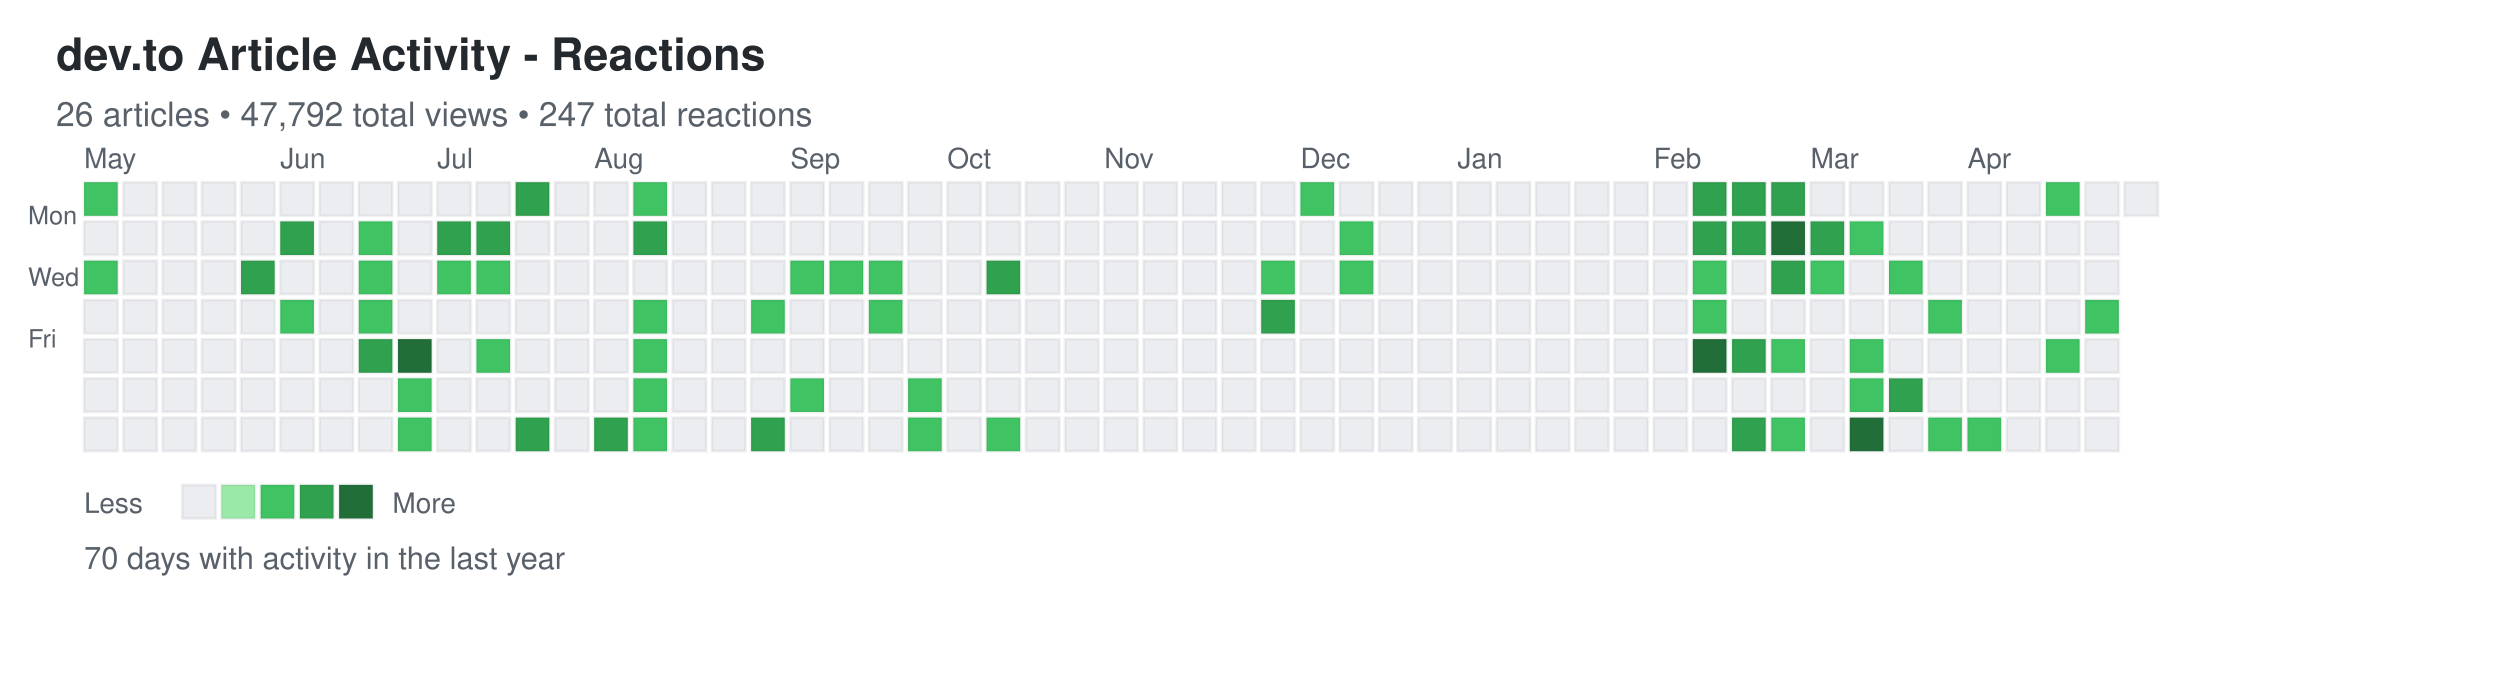
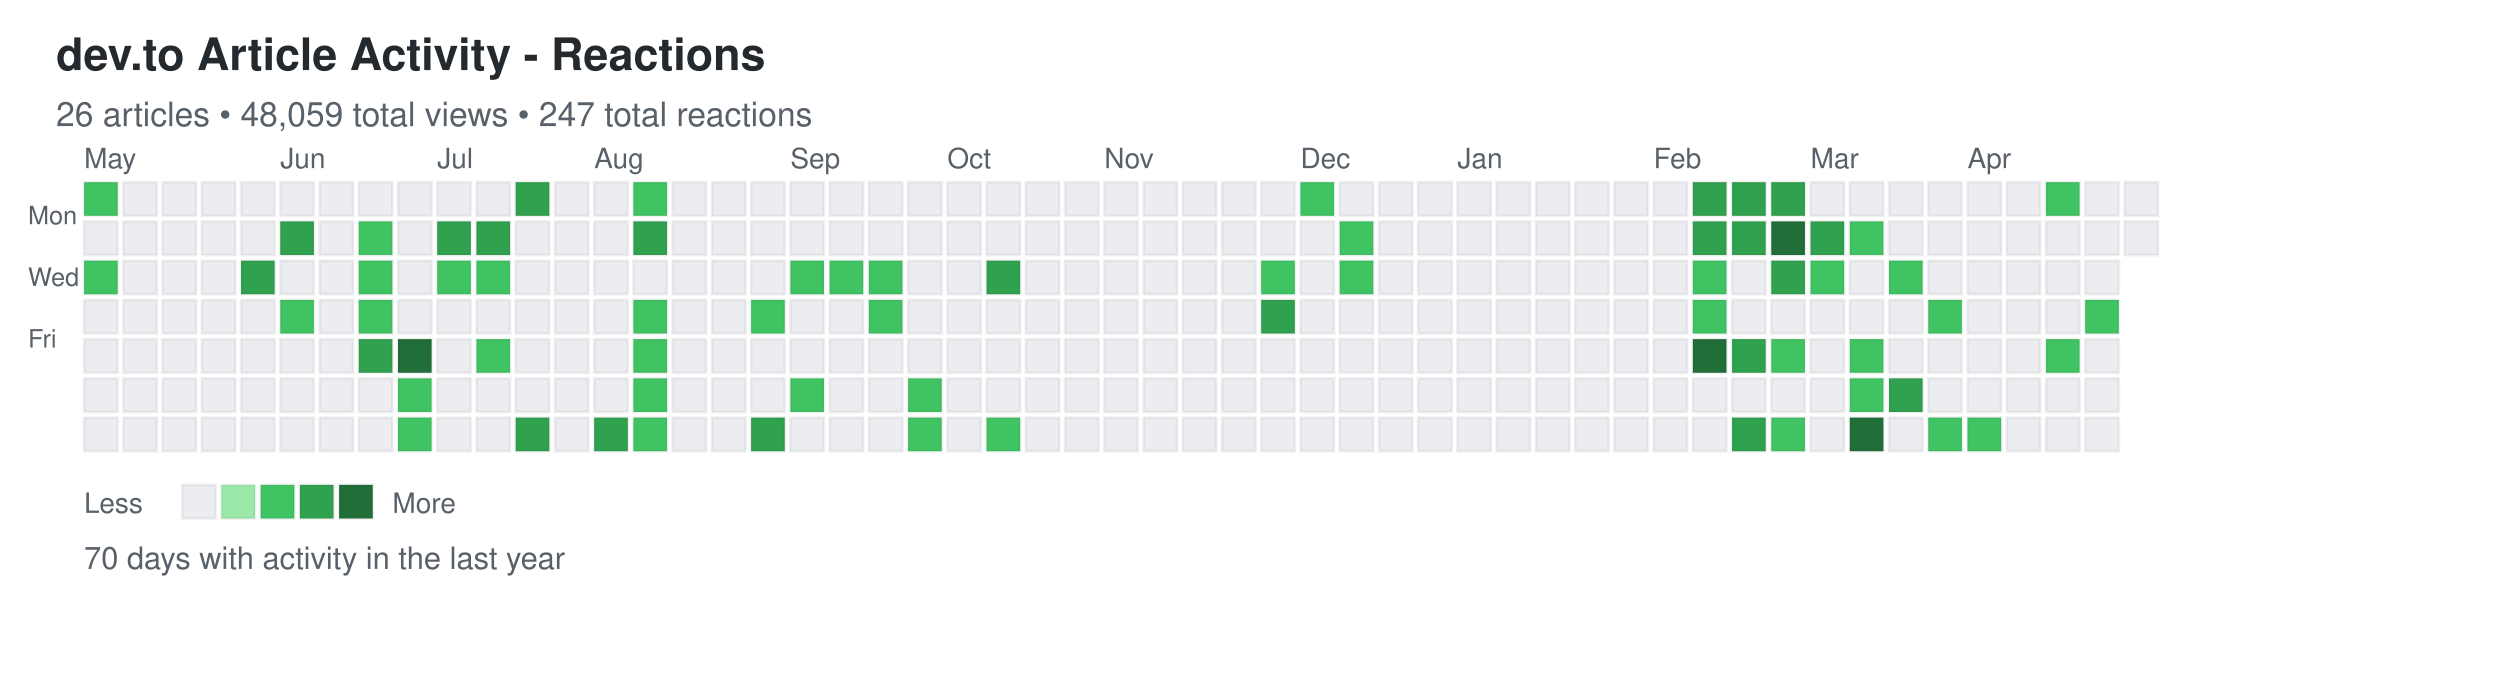
<svg xmlns="http://www.w3.org/2000/svg" width="892" height="248">
  <defs>
    <style>
.day { stroke: rgba(27,31,35,0.06); stroke-width: 1px; cursor: pointer; }
.day:hover { stroke: rgba(27,31,35,0.3); stroke-width: 2px; }
.month-label { font-family: -apple-system, BlinkMacSystemFont, "Segoe UI", Helvetica, Arial, sans-serif; font-size: 10px; fill: #586069; }
.day-label { font-family: -apple-system, BlinkMacSystemFont, "Segoe UI", Helvetica, Arial, sans-serif; font-size: 9px; fill: #586069; }
.title { font-family: -apple-system, BlinkMacSystemFont, "Segoe UI", Helvetica, Arial, sans-serif; font-size: 16px; font-weight: 600; fill: #24292e; }
.subtitle { font-family: -apple-system, BlinkMacSystemFont, "Segoe UI", Helvetica, Arial, sans-serif; font-size: 12px; fill: #586069; }
.stats { font-family: -apple-system, BlinkMacSystemFont, "Segoe UI", Helvetica, Arial, sans-serif; font-size: 11px; fill: #586069; }
.legend-text { font-family: -apple-system, BlinkMacSystemFont, "Segoe UI", Helvetica, Arial, sans-serif; font-size: 10px; fill: #586069; }
</style>
  </defs>
  <text x="20" y="25" class="title">dev.to Article Activity - Reactions</text>
-   <text x="20" y="45" class="subtitle">26 articles • 47,792 total views • 247 total reactions</text>
+   <text x="20" y="45" class="subtitle">26 articles • 48,059 total views • 247 total reactions</text>
  <text x="10" y="80" class="day-label">Mon</text>
  <text x="10" y="102" class="day-label">Wed</text>
  <text x="10" y="124" class="day-label">Fri</text>
  <rect x="30" y="65" width="12" height="12" fill="#40c463" class="day" data-date="2025-04-27" data-level="2" />
  <rect x="30" y="79" width="12" height="12" fill="#ebedf0" class="day" data-date="2025-04-28" data-level="0" />
  <rect x="30" y="93" width="12" height="12" fill="#40c463" class="day" data-date="2025-04-29" data-level="2" />
  <rect x="30" y="107" width="12" height="12" fill="#ebedf0" class="day" data-date="2025-04-30" data-level="0" />
  <rect x="30" y="121" width="12" height="12" fill="#ebedf0" class="day" data-date="2025-05-01" data-level="0" />
  <rect x="30" y="135" width="12" height="12" fill="#ebedf0" class="day" data-date="2025-05-02" data-level="0" />
  <rect x="30" y="149" width="12" height="12" fill="#ebedf0" class="day" data-date="2025-05-03" data-level="0" />
  <rect x="44" y="65" width="12" height="12" fill="#ebedf0" class="day" data-date="2025-05-04" data-level="0" />
  <rect x="44" y="79" width="12" height="12" fill="#ebedf0" class="day" data-date="2025-05-05" data-level="0" />
  <rect x="44" y="93" width="12" height="12" fill="#ebedf0" class="day" data-date="2025-05-06" data-level="0" />
  <rect x="44" y="107" width="12" height="12" fill="#ebedf0" class="day" data-date="2025-05-07" data-level="0" />
  <rect x="44" y="121" width="12" height="12" fill="#ebedf0" class="day" data-date="2025-05-08" data-level="0" />
  <rect x="44" y="135" width="12" height="12" fill="#ebedf0" class="day" data-date="2025-05-09" data-level="0" />
  <rect x="44" y="149" width="12" height="12" fill="#ebedf0" class="day" data-date="2025-05-10" data-level="0" />
  <rect x="58" y="65" width="12" height="12" fill="#ebedf0" class="day" data-date="2025-05-11" data-level="0" />
  <rect x="58" y="79" width="12" height="12" fill="#ebedf0" class="day" data-date="2025-05-12" data-level="0" />
  <rect x="58" y="93" width="12" height="12" fill="#ebedf0" class="day" data-date="2025-05-13" data-level="0" />
  <rect x="58" y="107" width="12" height="12" fill="#ebedf0" class="day" data-date="2025-05-14" data-level="0" />
  <rect x="58" y="121" width="12" height="12" fill="#ebedf0" class="day" data-date="2025-05-15" data-level="0" />
  <rect x="58" y="135" width="12" height="12" fill="#ebedf0" class="day" data-date="2025-05-16" data-level="0" />
  <rect x="58" y="149" width="12" height="12" fill="#ebedf0" class="day" data-date="2025-05-17" data-level="0" />
  <rect x="72" y="65" width="12" height="12" fill="#ebedf0" class="day" data-date="2025-05-18" data-level="0" />
  <rect x="72" y="79" width="12" height="12" fill="#ebedf0" class="day" data-date="2025-05-19" data-level="0" />
  <rect x="72" y="93" width="12" height="12" fill="#ebedf0" class="day" data-date="2025-05-20" data-level="0" />
  <rect x="72" y="107" width="12" height="12" fill="#ebedf0" class="day" data-date="2025-05-21" data-level="0" />
  <rect x="72" y="121" width="12" height="12" fill="#ebedf0" class="day" data-date="2025-05-22" data-level="0" />
  <rect x="72" y="135" width="12" height="12" fill="#ebedf0" class="day" data-date="2025-05-23" data-level="0" />
  <rect x="72" y="149" width="12" height="12" fill="#ebedf0" class="day" data-date="2025-05-24" data-level="0" />
  <rect x="86" y="65" width="12" height="12" fill="#ebedf0" class="day" data-date="2025-05-25" data-level="0" />
  <rect x="86" y="79" width="12" height="12" fill="#ebedf0" class="day" data-date="2025-05-26" data-level="0" />
  <rect x="86" y="93" width="12" height="12" fill="#30a14e" class="day" data-date="2025-05-27" data-level="3" />
  <rect x="86" y="107" width="12" height="12" fill="#ebedf0" class="day" data-date="2025-05-28" data-level="0" />
  <rect x="86" y="121" width="12" height="12" fill="#ebedf0" class="day" data-date="2025-05-29" data-level="0" />
  <rect x="86" y="135" width="12" height="12" fill="#ebedf0" class="day" data-date="2025-05-30" data-level="0" />
  <rect x="86" y="149" width="12" height="12" fill="#ebedf0" class="day" data-date="2025-05-31" data-level="0" />
  <rect x="100" y="65" width="12" height="12" fill="#ebedf0" class="day" data-date="2025-06-01" data-level="0" />
  <rect x="100" y="79" width="12" height="12" fill="#30a14e" class="day" data-date="2025-06-02" data-level="3" />
  <rect x="100" y="93" width="12" height="12" fill="#ebedf0" class="day" data-date="2025-06-03" data-level="0" />
  <rect x="100" y="107" width="12" height="12" fill="#40c463" class="day" data-date="2025-06-04" data-level="2" />
  <rect x="100" y="121" width="12" height="12" fill="#ebedf0" class="day" data-date="2025-06-05" data-level="0" />
  <rect x="100" y="135" width="12" height="12" fill="#ebedf0" class="day" data-date="2025-06-06" data-level="0" />
  <rect x="100" y="149" width="12" height="12" fill="#ebedf0" class="day" data-date="2025-06-07" data-level="0" />
  <rect x="114" y="65" width="12" height="12" fill="#ebedf0" class="day" data-date="2025-06-08" data-level="0" />
  <rect x="114" y="79" width="12" height="12" fill="#ebedf0" class="day" data-date="2025-06-09" data-level="0" />
  <rect x="114" y="93" width="12" height="12" fill="#ebedf0" class="day" data-date="2025-06-10" data-level="0" />
  <rect x="114" y="107" width="12" height="12" fill="#ebedf0" class="day" data-date="2025-06-11" data-level="0" />
  <rect x="114" y="121" width="12" height="12" fill="#ebedf0" class="day" data-date="2025-06-12" data-level="0" />
  <rect x="114" y="135" width="12" height="12" fill="#ebedf0" class="day" data-date="2025-06-13" data-level="0" />
  <rect x="114" y="149" width="12" height="12" fill="#ebedf0" class="day" data-date="2025-06-14" data-level="0" />
  <rect x="128" y="65" width="12" height="12" fill="#ebedf0" class="day" data-date="2025-06-15" data-level="0" />
  <rect x="128" y="79" width="12" height="12" fill="#40c463" class="day" data-date="2025-06-16" data-level="2" />
  <rect x="128" y="93" width="12" height="12" fill="#40c463" class="day" data-date="2025-06-17" data-level="2" />
  <rect x="128" y="107" width="12" height="12" fill="#40c463" class="day" data-date="2025-06-18" data-level="2" />
  <rect x="128" y="121" width="12" height="12" fill="#30a14e" class="day" data-date="2025-06-19" data-level="3" />
  <rect x="128" y="135" width="12" height="12" fill="#ebedf0" class="day" data-date="2025-06-20" data-level="0" />
  <rect x="128" y="149" width="12" height="12" fill="#ebedf0" class="day" data-date="2025-06-21" data-level="0" />
  <rect x="142" y="65" width="12" height="12" fill="#ebedf0" class="day" data-date="2025-06-22" data-level="0" />
  <rect x="142" y="79" width="12" height="12" fill="#ebedf0" class="day" data-date="2025-06-23" data-level="0" />
  <rect x="142" y="93" width="12" height="12" fill="#ebedf0" class="day" data-date="2025-06-24" data-level="0" />
  <rect x="142" y="107" width="12" height="12" fill="#ebedf0" class="day" data-date="2025-06-25" data-level="0" />
  <rect x="142" y="121" width="12" height="12" fill="#216e39" class="day" data-date="2025-06-26" data-level="4" />
  <rect x="142" y="135" width="12" height="12" fill="#40c463" class="day" data-date="2025-06-27" data-level="2" />
  <rect x="142" y="149" width="12" height="12" fill="#40c463" class="day" data-date="2025-06-28" data-level="2" />
  <rect x="156" y="65" width="12" height="12" fill="#ebedf0" class="day" data-date="2025-06-29" data-level="0" />
  <rect x="156" y="79" width="12" height="12" fill="#30a14e" class="day" data-date="2025-06-30" data-level="3" />
  <rect x="156" y="93" width="12" height="12" fill="#40c463" class="day" data-date="2025-07-01" data-level="2" />
  <rect x="156" y="107" width="12" height="12" fill="#ebedf0" class="day" data-date="2025-07-02" data-level="0" />
  <rect x="156" y="121" width="12" height="12" fill="#ebedf0" class="day" data-date="2025-07-03" data-level="0" />
  <rect x="156" y="135" width="12" height="12" fill="#ebedf0" class="day" data-date="2025-07-04" data-level="0" />
  <rect x="156" y="149" width="12" height="12" fill="#ebedf0" class="day" data-date="2025-07-05" data-level="0" />
  <rect x="170" y="65" width="12" height="12" fill="#ebedf0" class="day" data-date="2025-07-06" data-level="0" />
  <rect x="170" y="79" width="12" height="12" fill="#30a14e" class="day" data-date="2025-07-07" data-level="3" />
  <rect x="170" y="93" width="12" height="12" fill="#40c463" class="day" data-date="2025-07-08" data-level="2" />
  <rect x="170" y="107" width="12" height="12" fill="#ebedf0" class="day" data-date="2025-07-09" data-level="0" />
  <rect x="170" y="121" width="12" height="12" fill="#40c463" class="day" data-date="2025-07-10" data-level="2" />
  <rect x="170" y="135" width="12" height="12" fill="#ebedf0" class="day" data-date="2025-07-11" data-level="0" />
  <rect x="170" y="149" width="12" height="12" fill="#ebedf0" class="day" data-date="2025-07-12" data-level="0" />
  <rect x="184" y="65" width="12" height="12" fill="#30a14e" class="day" data-date="2025-07-13" data-level="3" />
  <rect x="184" y="79" width="12" height="12" fill="#ebedf0" class="day" data-date="2025-07-14" data-level="0" />
  <rect x="184" y="93" width="12" height="12" fill="#ebedf0" class="day" data-date="2025-07-15" data-level="0" />
  <rect x="184" y="107" width="12" height="12" fill="#ebedf0" class="day" data-date="2025-07-16" data-level="0" />
  <rect x="184" y="121" width="12" height="12" fill="#ebedf0" class="day" data-date="2025-07-17" data-level="0" />
  <rect x="184" y="135" width="12" height="12" fill="#ebedf0" class="day" data-date="2025-07-18" data-level="0" />
  <rect x="184" y="149" width="12" height="12" fill="#30a14e" class="day" data-date="2025-07-19" data-level="3" />
  <rect x="198" y="65" width="12" height="12" fill="#ebedf0" class="day" data-date="2025-07-20" data-level="0" />
  <rect x="198" y="79" width="12" height="12" fill="#ebedf0" class="day" data-date="2025-07-21" data-level="0" />
  <rect x="198" y="93" width="12" height="12" fill="#ebedf0" class="day" data-date="2025-07-22" data-level="0" />
  <rect x="198" y="107" width="12" height="12" fill="#ebedf0" class="day" data-date="2025-07-23" data-level="0" />
  <rect x="198" y="121" width="12" height="12" fill="#ebedf0" class="day" data-date="2025-07-24" data-level="0" />
  <rect x="198" y="135" width="12" height="12" fill="#ebedf0" class="day" data-date="2025-07-25" data-level="0" />
  <rect x="198" y="149" width="12" height="12" fill="#ebedf0" class="day" data-date="2025-07-26" data-level="0" />
  <rect x="212" y="65" width="12" height="12" fill="#ebedf0" class="day" data-date="2025-07-27" data-level="0" />
  <rect x="212" y="79" width="12" height="12" fill="#ebedf0" class="day" data-date="2025-07-28" data-level="0" />
  <rect x="212" y="93" width="12" height="12" fill="#ebedf0" class="day" data-date="2025-07-29" data-level="0" />
  <rect x="212" y="107" width="12" height="12" fill="#ebedf0" class="day" data-date="2025-07-30" data-level="0" />
  <rect x="212" y="121" width="12" height="12" fill="#ebedf0" class="day" data-date="2025-07-31" data-level="0" />
  <rect x="212" y="135" width="12" height="12" fill="#ebedf0" class="day" data-date="2025-08-01" data-level="0" />
  <rect x="212" y="149" width="12" height="12" fill="#30a14e" class="day" data-date="2025-08-02" data-level="3" />
  <rect x="226" y="65" width="12" height="12" fill="#40c463" class="day" data-date="2025-08-03" data-level="2" />
  <rect x="226" y="79" width="12" height="12" fill="#30a14e" class="day" data-date="2025-08-04" data-level="3" />
  <rect x="226" y="93" width="12" height="12" fill="#ebedf0" class="day" data-date="2025-08-05" data-level="0" />
  <rect x="226" y="107" width="12" height="12" fill="#40c463" class="day" data-date="2025-08-06" data-level="2" />
  <rect x="226" y="121" width="12" height="12" fill="#40c463" class="day" data-date="2025-08-07" data-level="2" />
  <rect x="226" y="135" width="12" height="12" fill="#40c463" class="day" data-date="2025-08-08" data-level="2" />
  <rect x="226" y="149" width="12" height="12" fill="#40c463" class="day" data-date="2025-08-09" data-level="2" />
  <rect x="240" y="65" width="12" height="12" fill="#ebedf0" class="day" data-date="2025-08-10" data-level="0" />
  <rect x="240" y="79" width="12" height="12" fill="#ebedf0" class="day" data-date="2025-08-11" data-level="0" />
  <rect x="240" y="93" width="12" height="12" fill="#ebedf0" class="day" data-date="2025-08-12" data-level="0" />
  <rect x="240" y="107" width="12" height="12" fill="#ebedf0" class="day" data-date="2025-08-13" data-level="0" />
  <rect x="240" y="121" width="12" height="12" fill="#ebedf0" class="day" data-date="2025-08-14" data-level="0" />
  <rect x="240" y="135" width="12" height="12" fill="#ebedf0" class="day" data-date="2025-08-15" data-level="0" />
  <rect x="240" y="149" width="12" height="12" fill="#ebedf0" class="day" data-date="2025-08-16" data-level="0" />
  <rect x="254" y="65" width="12" height="12" fill="#ebedf0" class="day" data-date="2025-08-17" data-level="0" />
  <rect x="254" y="79" width="12" height="12" fill="#ebedf0" class="day" data-date="2025-08-18" data-level="0" />
  <rect x="254" y="93" width="12" height="12" fill="#ebedf0" class="day" data-date="2025-08-19" data-level="0" />
  <rect x="254" y="107" width="12" height="12" fill="#ebedf0" class="day" data-date="2025-08-20" data-level="0" />
  <rect x="254" y="121" width="12" height="12" fill="#ebedf0" class="day" data-date="2025-08-21" data-level="0" />
  <rect x="254" y="135" width="12" height="12" fill="#ebedf0" class="day" data-date="2025-08-22" data-level="0" />
  <rect x="254" y="149" width="12" height="12" fill="#ebedf0" class="day" data-date="2025-08-23" data-level="0" />
  <rect x="268" y="65" width="12" height="12" fill="#ebedf0" class="day" data-date="2025-08-24" data-level="0" />
  <rect x="268" y="79" width="12" height="12" fill="#ebedf0" class="day" data-date="2025-08-25" data-level="0" />
  <rect x="268" y="93" width="12" height="12" fill="#ebedf0" class="day" data-date="2025-08-26" data-level="0" />
  <rect x="268" y="107" width="12" height="12" fill="#40c463" class="day" data-date="2025-08-27" data-level="2" />
  <rect x="268" y="121" width="12" height="12" fill="#ebedf0" class="day" data-date="2025-08-28" data-level="0" />
  <rect x="268" y="135" width="12" height="12" fill="#ebedf0" class="day" data-date="2025-08-29" data-level="0" />
  <rect x="268" y="149" width="12" height="12" fill="#30a14e" class="day" data-date="2025-08-30" data-level="3" />
  <rect x="282" y="65" width="12" height="12" fill="#ebedf0" class="day" data-date="2025-08-31" data-level="0" />
  <rect x="282" y="79" width="12" height="12" fill="#ebedf0" class="day" data-date="2025-09-01" data-level="0" />
  <rect x="282" y="93" width="12" height="12" fill="#40c463" class="day" data-date="2025-09-02" data-level="2" />
  <rect x="282" y="107" width="12" height="12" fill="#ebedf0" class="day" data-date="2025-09-03" data-level="0" />
  <rect x="282" y="121" width="12" height="12" fill="#ebedf0" class="day" data-date="2025-09-04" data-level="0" />
  <rect x="282" y="135" width="12" height="12" fill="#40c463" class="day" data-date="2025-09-05" data-level="2" />
  <rect x="282" y="149" width="12" height="12" fill="#ebedf0" class="day" data-date="2025-09-06" data-level="0" />
  <rect x="296" y="65" width="12" height="12" fill="#ebedf0" class="day" data-date="2025-09-07" data-level="0" />
  <rect x="296" y="79" width="12" height="12" fill="#ebedf0" class="day" data-date="2025-09-08" data-level="0" />
  <rect x="296" y="93" width="12" height="12" fill="#40c463" class="day" data-date="2025-09-09" data-level="2" />
  <rect x="296" y="107" width="12" height="12" fill="#ebedf0" class="day" data-date="2025-09-10" data-level="0" />
  <rect x="296" y="121" width="12" height="12" fill="#ebedf0" class="day" data-date="2025-09-11" data-level="0" />
  <rect x="296" y="135" width="12" height="12" fill="#ebedf0" class="day" data-date="2025-09-12" data-level="0" />
  <rect x="296" y="149" width="12" height="12" fill="#ebedf0" class="day" data-date="2025-09-13" data-level="0" />
  <rect x="310" y="65" width="12" height="12" fill="#ebedf0" class="day" data-date="2025-09-14" data-level="0" />
  <rect x="310" y="79" width="12" height="12" fill="#ebedf0" class="day" data-date="2025-09-15" data-level="0" />
  <rect x="310" y="93" width="12" height="12" fill="#40c463" class="day" data-date="2025-09-16" data-level="2" />
  <rect x="310" y="107" width="12" height="12" fill="#40c463" class="day" data-date="2025-09-17" data-level="2" />
  <rect x="310" y="121" width="12" height="12" fill="#ebedf0" class="day" data-date="2025-09-18" data-level="0" />
  <rect x="310" y="135" width="12" height="12" fill="#ebedf0" class="day" data-date="2025-09-19" data-level="0" />
  <rect x="310" y="149" width="12" height="12" fill="#ebedf0" class="day" data-date="2025-09-20" data-level="0" />
  <rect x="324" y="65" width="12" height="12" fill="#ebedf0" class="day" data-date="2025-09-21" data-level="0" />
  <rect x="324" y="79" width="12" height="12" fill="#ebedf0" class="day" data-date="2025-09-22" data-level="0" />
  <rect x="324" y="93" width="12" height="12" fill="#ebedf0" class="day" data-date="2025-09-23" data-level="0" />
  <rect x="324" y="107" width="12" height="12" fill="#ebedf0" class="day" data-date="2025-09-24" data-level="0" />
  <rect x="324" y="121" width="12" height="12" fill="#ebedf0" class="day" data-date="2025-09-25" data-level="0" />
  <rect x="324" y="135" width="12" height="12" fill="#40c463" class="day" data-date="2025-09-26" data-level="2" />
  <rect x="324" y="149" width="12" height="12" fill="#40c463" class="day" data-date="2025-09-27" data-level="2" />
  <rect x="338" y="65" width="12" height="12" fill="#ebedf0" class="day" data-date="2025-09-28" data-level="0" />
  <rect x="338" y="79" width="12" height="12" fill="#ebedf0" class="day" data-date="2025-09-29" data-level="0" />
  <rect x="338" y="93" width="12" height="12" fill="#ebedf0" class="day" data-date="2025-09-30" data-level="0" />
  <rect x="338" y="107" width="12" height="12" fill="#ebedf0" class="day" data-date="2025-10-01" data-level="0" />
  <rect x="338" y="121" width="12" height="12" fill="#ebedf0" class="day" data-date="2025-10-02" data-level="0" />
  <rect x="338" y="135" width="12" height="12" fill="#ebedf0" class="day" data-date="2025-10-03" data-level="0" />
  <rect x="338" y="149" width="12" height="12" fill="#ebedf0" class="day" data-date="2025-10-04" data-level="0" />
  <rect x="352" y="65" width="12" height="12" fill="#ebedf0" class="day" data-date="2025-10-05" data-level="0" />
  <rect x="352" y="79" width="12" height="12" fill="#ebedf0" class="day" data-date="2025-10-06" data-level="0" />
  <rect x="352" y="93" width="12" height="12" fill="#30a14e" class="day" data-date="2025-10-07" data-level="3" />
  <rect x="352" y="107" width="12" height="12" fill="#ebedf0" class="day" data-date="2025-10-08" data-level="0" />
  <rect x="352" y="121" width="12" height="12" fill="#ebedf0" class="day" data-date="2025-10-09" data-level="0" />
  <rect x="352" y="135" width="12" height="12" fill="#ebedf0" class="day" data-date="2025-10-10" data-level="0" />
  <rect x="352" y="149" width="12" height="12" fill="#40c463" class="day" data-date="2025-10-11" data-level="2" />
  <rect x="366" y="65" width="12" height="12" fill="#ebedf0" class="day" data-date="2025-10-12" data-level="0" />
  <rect x="366" y="79" width="12" height="12" fill="#ebedf0" class="day" data-date="2025-10-13" data-level="0" />
  <rect x="366" y="93" width="12" height="12" fill="#ebedf0" class="day" data-date="2025-10-14" data-level="0" />
  <rect x="366" y="107" width="12" height="12" fill="#ebedf0" class="day" data-date="2025-10-15" data-level="0" />
  <rect x="366" y="121" width="12" height="12" fill="#ebedf0" class="day" data-date="2025-10-16" data-level="0" />
  <rect x="366" y="135" width="12" height="12" fill="#ebedf0" class="day" data-date="2025-10-17" data-level="0" />
  <rect x="366" y="149" width="12" height="12" fill="#ebedf0" class="day" data-date="2025-10-18" data-level="0" />
  <rect x="380" y="65" width="12" height="12" fill="#ebedf0" class="day" data-date="2025-10-19" data-level="0" />
  <rect x="380" y="79" width="12" height="12" fill="#ebedf0" class="day" data-date="2025-10-20" data-level="0" />
  <rect x="380" y="93" width="12" height="12" fill="#ebedf0" class="day" data-date="2025-10-21" data-level="0" />
  <rect x="380" y="107" width="12" height="12" fill="#ebedf0" class="day" data-date="2025-10-22" data-level="0" />
  <rect x="380" y="121" width="12" height="12" fill="#ebedf0" class="day" data-date="2025-10-23" data-level="0" />
  <rect x="380" y="135" width="12" height="12" fill="#ebedf0" class="day" data-date="2025-10-24" data-level="0" />
  <rect x="380" y="149" width="12" height="12" fill="#ebedf0" class="day" data-date="2025-10-25" data-level="0" />
  <rect x="394" y="65" width="12" height="12" fill="#ebedf0" class="day" data-date="2025-10-26" data-level="0" />
  <rect x="394" y="79" width="12" height="12" fill="#ebedf0" class="day" data-date="2025-10-27" data-level="0" />
  <rect x="394" y="93" width="12" height="12" fill="#ebedf0" class="day" data-date="2025-10-28" data-level="0" />
  <rect x="394" y="107" width="12" height="12" fill="#ebedf0" class="day" data-date="2025-10-29" data-level="0" />
  <rect x="394" y="121" width="12" height="12" fill="#ebedf0" class="day" data-date="2025-10-30" data-level="0" />
  <rect x="394" y="135" width="12" height="12" fill="#ebedf0" class="day" data-date="2025-10-31" data-level="0" />
  <rect x="394" y="149" width="12" height="12" fill="#ebedf0" class="day" data-date="2025-11-01" data-level="0" />
  <rect x="408" y="65" width="12" height="12" fill="#ebedf0" class="day" data-date="2025-11-02" data-level="0" />
  <rect x="408" y="79" width="12" height="12" fill="#ebedf0" class="day" data-date="2025-11-03" data-level="0" />
  <rect x="408" y="93" width="12" height="12" fill="#ebedf0" class="day" data-date="2025-11-04" data-level="0" />
  <rect x="408" y="107" width="12" height="12" fill="#ebedf0" class="day" data-date="2025-11-05" data-level="0" />
  <rect x="408" y="121" width="12" height="12" fill="#ebedf0" class="day" data-date="2025-11-06" data-level="0" />
  <rect x="408" y="135" width="12" height="12" fill="#ebedf0" class="day" data-date="2025-11-07" data-level="0" />
  <rect x="408" y="149" width="12" height="12" fill="#ebedf0" class="day" data-date="2025-11-08" data-level="0" />
  <rect x="422" y="65" width="12" height="12" fill="#ebedf0" class="day" data-date="2025-11-09" data-level="0" />
  <rect x="422" y="79" width="12" height="12" fill="#ebedf0" class="day" data-date="2025-11-10" data-level="0" />
  <rect x="422" y="93" width="12" height="12" fill="#ebedf0" class="day" data-date="2025-11-11" data-level="0" />
  <rect x="422" y="107" width="12" height="12" fill="#ebedf0" class="day" data-date="2025-11-12" data-level="0" />
  <rect x="422" y="121" width="12" height="12" fill="#ebedf0" class="day" data-date="2025-11-13" data-level="0" />
  <rect x="422" y="135" width="12" height="12" fill="#ebedf0" class="day" data-date="2025-11-14" data-level="0" />
  <rect x="422" y="149" width="12" height="12" fill="#ebedf0" class="day" data-date="2025-11-15" data-level="0" />
  <rect x="436" y="65" width="12" height="12" fill="#ebedf0" class="day" data-date="2025-11-16" data-level="0" />
  <rect x="436" y="79" width="12" height="12" fill="#ebedf0" class="day" data-date="2025-11-17" data-level="0" />
  <rect x="436" y="93" width="12" height="12" fill="#ebedf0" class="day" data-date="2025-11-18" data-level="0" />
  <rect x="436" y="107" width="12" height="12" fill="#ebedf0" class="day" data-date="2025-11-19" data-level="0" />
  <rect x="436" y="121" width="12" height="12" fill="#ebedf0" class="day" data-date="2025-11-20" data-level="0" />
  <rect x="436" y="135" width="12" height="12" fill="#ebedf0" class="day" data-date="2025-11-21" data-level="0" />
  <rect x="436" y="149" width="12" height="12" fill="#ebedf0" class="day" data-date="2025-11-22" data-level="0" />
  <rect x="450" y="65" width="12" height="12" fill="#ebedf0" class="day" data-date="2025-11-23" data-level="0" />
  <rect x="450" y="79" width="12" height="12" fill="#ebedf0" class="day" data-date="2025-11-24" data-level="0" />
  <rect x="450" y="93" width="12" height="12" fill="#40c463" class="day" data-date="2025-11-25" data-level="2" />
  <rect x="450" y="107" width="12" height="12" fill="#30a14e" class="day" data-date="2025-11-26" data-level="3" />
  <rect x="450" y="121" width="12" height="12" fill="#ebedf0" class="day" data-date="2025-11-27" data-level="0" />
  <rect x="450" y="135" width="12" height="12" fill="#ebedf0" class="day" data-date="2025-11-28" data-level="0" />
  <rect x="450" y="149" width="12" height="12" fill="#ebedf0" class="day" data-date="2025-11-29" data-level="0" />
  <rect x="464" y="65" width="12" height="12" fill="#40c463" class="day" data-date="2025-11-30" data-level="2" />
  <rect x="464" y="79" width="12" height="12" fill="#ebedf0" class="day" data-date="2025-12-01" data-level="0" />
  <rect x="464" y="93" width="12" height="12" fill="#ebedf0" class="day" data-date="2025-12-02" data-level="0" />
  <rect x="464" y="107" width="12" height="12" fill="#ebedf0" class="day" data-date="2025-12-03" data-level="0" />
  <rect x="464" y="121" width="12" height="12" fill="#ebedf0" class="day" data-date="2025-12-04" data-level="0" />
  <rect x="464" y="135" width="12" height="12" fill="#ebedf0" class="day" data-date="2025-12-05" data-level="0" />
  <rect x="464" y="149" width="12" height="12" fill="#ebedf0" class="day" data-date="2025-12-06" data-level="0" />
  <rect x="478" y="65" width="12" height="12" fill="#ebedf0" class="day" data-date="2025-12-07" data-level="0" />
  <rect x="478" y="79" width="12" height="12" fill="#40c463" class="day" data-date="2025-12-08" data-level="2" />
  <rect x="478" y="93" width="12" height="12" fill="#40c463" class="day" data-date="2025-12-09" data-level="2" />
  <rect x="478" y="107" width="12" height="12" fill="#ebedf0" class="day" data-date="2025-12-10" data-level="0" />
  <rect x="478" y="121" width="12" height="12" fill="#ebedf0" class="day" data-date="2025-12-11" data-level="0" />
  <rect x="478" y="135" width="12" height="12" fill="#ebedf0" class="day" data-date="2025-12-12" data-level="0" />
  <rect x="478" y="149" width="12" height="12" fill="#ebedf0" class="day" data-date="2025-12-13" data-level="0" />
  <rect x="492" y="65" width="12" height="12" fill="#ebedf0" class="day" data-date="2025-12-14" data-level="0" />
  <rect x="492" y="79" width="12" height="12" fill="#ebedf0" class="day" data-date="2025-12-15" data-level="0" />
  <rect x="492" y="93" width="12" height="12" fill="#ebedf0" class="day" data-date="2025-12-16" data-level="0" />
  <rect x="492" y="107" width="12" height="12" fill="#ebedf0" class="day" data-date="2025-12-17" data-level="0" />
  <rect x="492" y="121" width="12" height="12" fill="#ebedf0" class="day" data-date="2025-12-18" data-level="0" />
  <rect x="492" y="135" width="12" height="12" fill="#ebedf0" class="day" data-date="2025-12-19" data-level="0" />
  <rect x="492" y="149" width="12" height="12" fill="#ebedf0" class="day" data-date="2025-12-20" data-level="0" />
  <rect x="506" y="65" width="12" height="12" fill="#ebedf0" class="day" data-date="2025-12-21" data-level="0" />
  <rect x="506" y="79" width="12" height="12" fill="#ebedf0" class="day" data-date="2025-12-22" data-level="0" />
  <rect x="506" y="93" width="12" height="12" fill="#ebedf0" class="day" data-date="2025-12-23" data-level="0" />
  <rect x="506" y="107" width="12" height="12" fill="#ebedf0" class="day" data-date="2025-12-24" data-level="0" />
  <rect x="506" y="121" width="12" height="12" fill="#ebedf0" class="day" data-date="2025-12-25" data-level="0" />
  <rect x="506" y="135" width="12" height="12" fill="#ebedf0" class="day" data-date="2025-12-26" data-level="0" />
  <rect x="506" y="149" width="12" height="12" fill="#ebedf0" class="day" data-date="2025-12-27" data-level="0" />
  <rect x="520" y="65" width="12" height="12" fill="#ebedf0" class="day" data-date="2025-12-28" data-level="0" />
  <rect x="520" y="79" width="12" height="12" fill="#ebedf0" class="day" data-date="2025-12-29" data-level="0" />
  <rect x="520" y="93" width="12" height="12" fill="#ebedf0" class="day" data-date="2025-12-30" data-level="0" />
  <rect x="520" y="107" width="12" height="12" fill="#ebedf0" class="day" data-date="2025-12-31" data-level="0" />
  <rect x="520" y="121" width="12" height="12" fill="#ebedf0" class="day" data-date="2026-01-01" data-level="0" />
  <rect x="520" y="135" width="12" height="12" fill="#ebedf0" class="day" data-date="2026-01-02" data-level="0" />
  <rect x="520" y="149" width="12" height="12" fill="#ebedf0" class="day" data-date="2026-01-03" data-level="0" />
  <rect x="534" y="65" width="12" height="12" fill="#ebedf0" class="day" data-date="2026-01-04" data-level="0" />
  <rect x="534" y="79" width="12" height="12" fill="#ebedf0" class="day" data-date="2026-01-05" data-level="0" />
  <rect x="534" y="93" width="12" height="12" fill="#ebedf0" class="day" data-date="2026-01-06" data-level="0" />
  <rect x="534" y="107" width="12" height="12" fill="#ebedf0" class="day" data-date="2026-01-07" data-level="0" />
  <rect x="534" y="121" width="12" height="12" fill="#ebedf0" class="day" data-date="2026-01-08" data-level="0" />
  <rect x="534" y="135" width="12" height="12" fill="#ebedf0" class="day" data-date="2026-01-09" data-level="0" />
  <rect x="534" y="149" width="12" height="12" fill="#ebedf0" class="day" data-date="2026-01-10" data-level="0" />
  <rect x="548" y="65" width="12" height="12" fill="#ebedf0" class="day" data-date="2026-01-11" data-level="0" />
  <rect x="548" y="79" width="12" height="12" fill="#ebedf0" class="day" data-date="2026-01-12" data-level="0" />
  <rect x="548" y="93" width="12" height="12" fill="#ebedf0" class="day" data-date="2026-01-13" data-level="0" />
  <rect x="548" y="107" width="12" height="12" fill="#ebedf0" class="day" data-date="2026-01-14" data-level="0" />
  <rect x="548" y="121" width="12" height="12" fill="#ebedf0" class="day" data-date="2026-01-15" data-level="0" />
  <rect x="548" y="135" width="12" height="12" fill="#ebedf0" class="day" data-date="2026-01-16" data-level="0" />
  <rect x="548" y="149" width="12" height="12" fill="#ebedf0" class="day" data-date="2026-01-17" data-level="0" />
  <rect x="562" y="65" width="12" height="12" fill="#ebedf0" class="day" data-date="2026-01-18" data-level="0" />
  <rect x="562" y="79" width="12" height="12" fill="#ebedf0" class="day" data-date="2026-01-19" data-level="0" />
  <rect x="562" y="93" width="12" height="12" fill="#ebedf0" class="day" data-date="2026-01-20" data-level="0" />
  <rect x="562" y="107" width="12" height="12" fill="#ebedf0" class="day" data-date="2026-01-21" data-level="0" />
  <rect x="562" y="121" width="12" height="12" fill="#ebedf0" class="day" data-date="2026-01-22" data-level="0" />
  <rect x="562" y="135" width="12" height="12" fill="#ebedf0" class="day" data-date="2026-01-23" data-level="0" />
  <rect x="562" y="149" width="12" height="12" fill="#ebedf0" class="day" data-date="2026-01-24" data-level="0" />
  <rect x="576" y="65" width="12" height="12" fill="#ebedf0" class="day" data-date="2026-01-25" data-level="0" />
  <rect x="576" y="79" width="12" height="12" fill="#ebedf0" class="day" data-date="2026-01-26" data-level="0" />
  <rect x="576" y="93" width="12" height="12" fill="#ebedf0" class="day" data-date="2026-01-27" data-level="0" />
  <rect x="576" y="107" width="12" height="12" fill="#ebedf0" class="day" data-date="2026-01-28" data-level="0" />
  <rect x="576" y="121" width="12" height="12" fill="#ebedf0" class="day" data-date="2026-01-29" data-level="0" />
  <rect x="576" y="135" width="12" height="12" fill="#ebedf0" class="day" data-date="2026-01-30" data-level="0" />
  <rect x="576" y="149" width="12" height="12" fill="#ebedf0" class="day" data-date="2026-01-31" data-level="0" />
  <rect x="590" y="65" width="12" height="12" fill="#ebedf0" class="day" data-date="2026-02-01" data-level="0" />
  <rect x="590" y="79" width="12" height="12" fill="#ebedf0" class="day" data-date="2026-02-02" data-level="0" />
  <rect x="590" y="93" width="12" height="12" fill="#ebedf0" class="day" data-date="2026-02-03" data-level="0" />
  <rect x="590" y="107" width="12" height="12" fill="#ebedf0" class="day" data-date="2026-02-04" data-level="0" />
  <rect x="590" y="121" width="12" height="12" fill="#ebedf0" class="day" data-date="2026-02-05" data-level="0" />
  <rect x="590" y="135" width="12" height="12" fill="#ebedf0" class="day" data-date="2026-02-06" data-level="0" />
  <rect x="590" y="149" width="12" height="12" fill="#ebedf0" class="day" data-date="2026-02-07" data-level="0" />
  <rect x="604" y="65" width="12" height="12" fill="#30a14e" class="day" data-date="2026-02-08" data-level="3" />
  <rect x="604" y="79" width="12" height="12" fill="#30a14e" class="day" data-date="2026-02-09" data-level="3" />
  <rect x="604" y="93" width="12" height="12" fill="#40c463" class="day" data-date="2026-02-10" data-level="2" />
  <rect x="604" y="107" width="12" height="12" fill="#40c463" class="day" data-date="2026-02-11" data-level="2" />
  <rect x="604" y="121" width="12" height="12" fill="#216e39" class="day" data-date="2026-02-12" data-level="4" />
  <rect x="604" y="135" width="12" height="12" fill="#ebedf0" class="day" data-date="2026-02-13" data-level="0" />
  <rect x="604" y="149" width="12" height="12" fill="#ebedf0" class="day" data-date="2026-02-14" data-level="0" />
  <rect x="618" y="65" width="12" height="12" fill="#30a14e" class="day" data-date="2026-02-15" data-level="3" />
  <rect x="618" y="79" width="12" height="12" fill="#30a14e" class="day" data-date="2026-02-16" data-level="3" />
  <rect x="618" y="93" width="12" height="12" fill="#ebedf0" class="day" data-date="2026-02-17" data-level="0" />
  <rect x="618" y="107" width="12" height="12" fill="#ebedf0" class="day" data-date="2026-02-18" data-level="0" />
  <rect x="618" y="121" width="12" height="12" fill="#30a14e" class="day" data-date="2026-02-19" data-level="3" />
  <rect x="618" y="135" width="12" height="12" fill="#ebedf0" class="day" data-date="2026-02-20" data-level="0" />
  <rect x="618" y="149" width="12" height="12" fill="#30a14e" class="day" data-date="2026-02-21" data-level="3" />
  <rect x="632" y="65" width="12" height="12" fill="#30a14e" class="day" data-date="2026-02-22" data-level="3" />
  <rect x="632" y="79" width="12" height="12" fill="#216e39" class="day" data-date="2026-02-23" data-level="4" />
  <rect x="632" y="93" width="12" height="12" fill="#30a14e" class="day" data-date="2026-02-24" data-level="3" />
  <rect x="632" y="107" width="12" height="12" fill="#ebedf0" class="day" data-date="2026-02-25" data-level="0" />
  <rect x="632" y="121" width="12" height="12" fill="#40c463" class="day" data-date="2026-02-26" data-level="2" />
  <rect x="632" y="135" width="12" height="12" fill="#ebedf0" class="day" data-date="2026-02-27" data-level="0" />
  <rect x="632" y="149" width="12" height="12" fill="#40c463" class="day" data-date="2026-02-28" data-level="2" />
  <rect x="646" y="65" width="12" height="12" fill="#ebedf0" class="day" data-date="2026-03-01" data-level="0" />
  <rect x="646" y="79" width="12" height="12" fill="#30a14e" class="day" data-date="2026-03-02" data-level="3" />
  <rect x="646" y="93" width="12" height="12" fill="#40c463" class="day" data-date="2026-03-03" data-level="2" />
  <rect x="646" y="107" width="12" height="12" fill="#ebedf0" class="day" data-date="2026-03-04" data-level="0" />
  <rect x="646" y="121" width="12" height="12" fill="#ebedf0" class="day" data-date="2026-03-05" data-level="0" />
  <rect x="646" y="135" width="12" height="12" fill="#ebedf0" class="day" data-date="2026-03-06" data-level="0" />
  <rect x="646" y="149" width="12" height="12" fill="#ebedf0" class="day" data-date="2026-03-07" data-level="0" />
  <rect x="660" y="65" width="12" height="12" fill="#ebedf0" class="day" data-date="2026-03-08" data-level="0" />
  <rect x="660" y="79" width="12" height="12" fill="#40c463" class="day" data-date="2026-03-09" data-level="2" />
  <rect x="660" y="93" width="12" height="12" fill="#ebedf0" class="day" data-date="2026-03-10" data-level="0" />
  <rect x="660" y="107" width="12" height="12" fill="#ebedf0" class="day" data-date="2026-03-11" data-level="0" />
  <rect x="660" y="121" width="12" height="12" fill="#40c463" class="day" data-date="2026-03-12" data-level="2" />
  <rect x="660" y="135" width="12" height="12" fill="#40c463" class="day" data-date="2026-03-13" data-level="2" />
  <rect x="660" y="149" width="12" height="12" fill="#216e39" class="day" data-date="2026-03-14" data-level="4" />
  <rect x="674" y="65" width="12" height="12" fill="#ebedf0" class="day" data-date="2026-03-15" data-level="0" />
  <rect x="674" y="79" width="12" height="12" fill="#ebedf0" class="day" data-date="2026-03-16" data-level="0" />
  <rect x="674" y="93" width="12" height="12" fill="#40c463" class="day" data-date="2026-03-17" data-level="2" />
  <rect x="674" y="107" width="12" height="12" fill="#ebedf0" class="day" data-date="2026-03-18" data-level="0" />
  <rect x="674" y="121" width="12" height="12" fill="#ebedf0" class="day" data-date="2026-03-19" data-level="0" />
  <rect x="674" y="135" width="12" height="12" fill="#30a14e" class="day" data-date="2026-03-20" data-level="3" />
  <rect x="674" y="149" width="12" height="12" fill="#ebedf0" class="day" data-date="2026-03-21" data-level="0" />
  <rect x="688" y="65" width="12" height="12" fill="#ebedf0" class="day" data-date="2026-03-22" data-level="0" />
  <rect x="688" y="79" width="12" height="12" fill="#ebedf0" class="day" data-date="2026-03-23" data-level="0" />
  <rect x="688" y="93" width="12" height="12" fill="#ebedf0" class="day" data-date="2026-03-24" data-level="0" />
  <rect x="688" y="107" width="12" height="12" fill="#40c463" class="day" data-date="2026-03-25" data-level="2" />
  <rect x="688" y="121" width="12" height="12" fill="#ebedf0" class="day" data-date="2026-03-26" data-level="0" />
  <rect x="688" y="135" width="12" height="12" fill="#ebedf0" class="day" data-date="2026-03-27" data-level="0" />
  <rect x="688" y="149" width="12" height="12" fill="#40c463" class="day" data-date="2026-03-28" data-level="2" />
  <rect x="702" y="65" width="12" height="12" fill="#ebedf0" class="day" data-date="2026-03-29" data-level="0" />
  <rect x="702" y="79" width="12" height="12" fill="#ebedf0" class="day" data-date="2026-03-30" data-level="0" />
  <rect x="702" y="93" width="12" height="12" fill="#ebedf0" class="day" data-date="2026-03-31" data-level="0" />
  <rect x="702" y="107" width="12" height="12" fill="#ebedf0" class="day" data-date="2026-04-01" data-level="0" />
  <rect x="702" y="121" width="12" height="12" fill="#ebedf0" class="day" data-date="2026-04-02" data-level="0" />
  <rect x="702" y="135" width="12" height="12" fill="#ebedf0" class="day" data-date="2026-04-03" data-level="0" />
  <rect x="702" y="149" width="12" height="12" fill="#40c463" class="day" data-date="2026-04-04" data-level="2" />
  <rect x="716" y="65" width="12" height="12" fill="#ebedf0" class="day" data-date="2026-04-05" data-level="0" />
  <rect x="716" y="79" width="12" height="12" fill="#ebedf0" class="day" data-date="2026-04-06" data-level="0" />
  <rect x="716" y="93" width="12" height="12" fill="#ebedf0" class="day" data-date="2026-04-07" data-level="0" />
  <rect x="716" y="107" width="12" height="12" fill="#ebedf0" class="day" data-date="2026-04-08" data-level="0" />
  <rect x="716" y="121" width="12" height="12" fill="#ebedf0" class="day" data-date="2026-04-09" data-level="0" />
  <rect x="716" y="135" width="12" height="12" fill="#ebedf0" class="day" data-date="2026-04-10" data-level="0" />
  <rect x="716" y="149" width="12" height="12" fill="#ebedf0" class="day" data-date="2026-04-11" data-level="0" />
  <rect x="730" y="65" width="12" height="12" fill="#40c463" class="day" data-date="2026-04-12" data-level="2" />
  <rect x="730" y="79" width="12" height="12" fill="#ebedf0" class="day" data-date="2026-04-13" data-level="0" />
  <rect x="730" y="93" width="12" height="12" fill="#ebedf0" class="day" data-date="2026-04-14" data-level="0" />
  <rect x="730" y="107" width="12" height="12" fill="#ebedf0" class="day" data-date="2026-04-15" data-level="0" />
  <rect x="730" y="121" width="12" height="12" fill="#40c463" class="day" data-date="2026-04-16" data-level="2" />
  <rect x="730" y="135" width="12" height="12" fill="#ebedf0" class="day" data-date="2026-04-17" data-level="0" />
  <rect x="730" y="149" width="12" height="12" fill="#ebedf0" class="day" data-date="2026-04-18" data-level="0" />
  <rect x="744" y="65" width="12" height="12" fill="#ebedf0" class="day" data-date="2026-04-19" data-level="0" />
  <rect x="744" y="79" width="12" height="12" fill="#ebedf0" class="day" data-date="2026-04-20" data-level="0" />
  <rect x="744" y="93" width="12" height="12" fill="#ebedf0" class="day" data-date="2026-04-21" data-level="0" />
  <rect x="744" y="107" width="12" height="12" fill="#40c463" class="day" data-date="2026-04-22" data-level="2" />
  <rect x="744" y="121" width="12" height="12" fill="#ebedf0" class="day" data-date="2026-04-23" data-level="0" />
  <rect x="744" y="135" width="12" height="12" fill="#ebedf0" class="day" data-date="2026-04-24" data-level="0" />
  <rect x="744" y="149" width="12" height="12" fill="#ebedf0" class="day" data-date="2026-04-25" data-level="0" />
  <rect x="758" y="65" width="12" height="12" fill="#ebedf0" class="day" data-date="2026-04-26" data-level="0" />
+   <rect x="758" y="79" width="12" height="12" fill="#ebedf0" class="day" data-date="2026-04-27" data-level="0" />
  <text x="30" y="60" class="month-label">May</text>
  <text x="100" y="60" class="month-label">Jun</text>
  <text x="156" y="60" class="month-label">Jul</text>
  <text x="212" y="60" class="month-label">Aug</text>
  <text x="282" y="60" class="month-label">Sep</text>
  <text x="338" y="60" class="month-label">Oct</text>
  <text x="394" y="60" class="month-label">Nov</text>
  <text x="464" y="60" class="month-label">Dec</text>
  <text x="520" y="60" class="month-label">Jan</text>
  <text x="590" y="60" class="month-label">Feb</text>
  <text x="646" y="60" class="month-label">Mar</text>
  <text x="702" y="60" class="month-label">Apr</text>
  <text x="30" y="183" class="legend-text">Less</text>
  <rect x="65" y="173" width="12" height="12" fill="#ebedf0" class="day" />
  <rect x="79" y="173" width="12" height="12" fill="#9be9a8" class="day" />
  <rect x="93" y="173" width="12" height="12" fill="#40c463" class="day" />
  <rect x="107" y="173" width="12" height="12" fill="#30a14e" class="day" />
  <rect x="121" y="173" width="12" height="12" fill="#216e39" class="day" />
  <text x="140" y="183" class="legend-text">More</text>
  <text x="30" y="203" class="stats">70 days with activity in the last year</text>
</svg>
